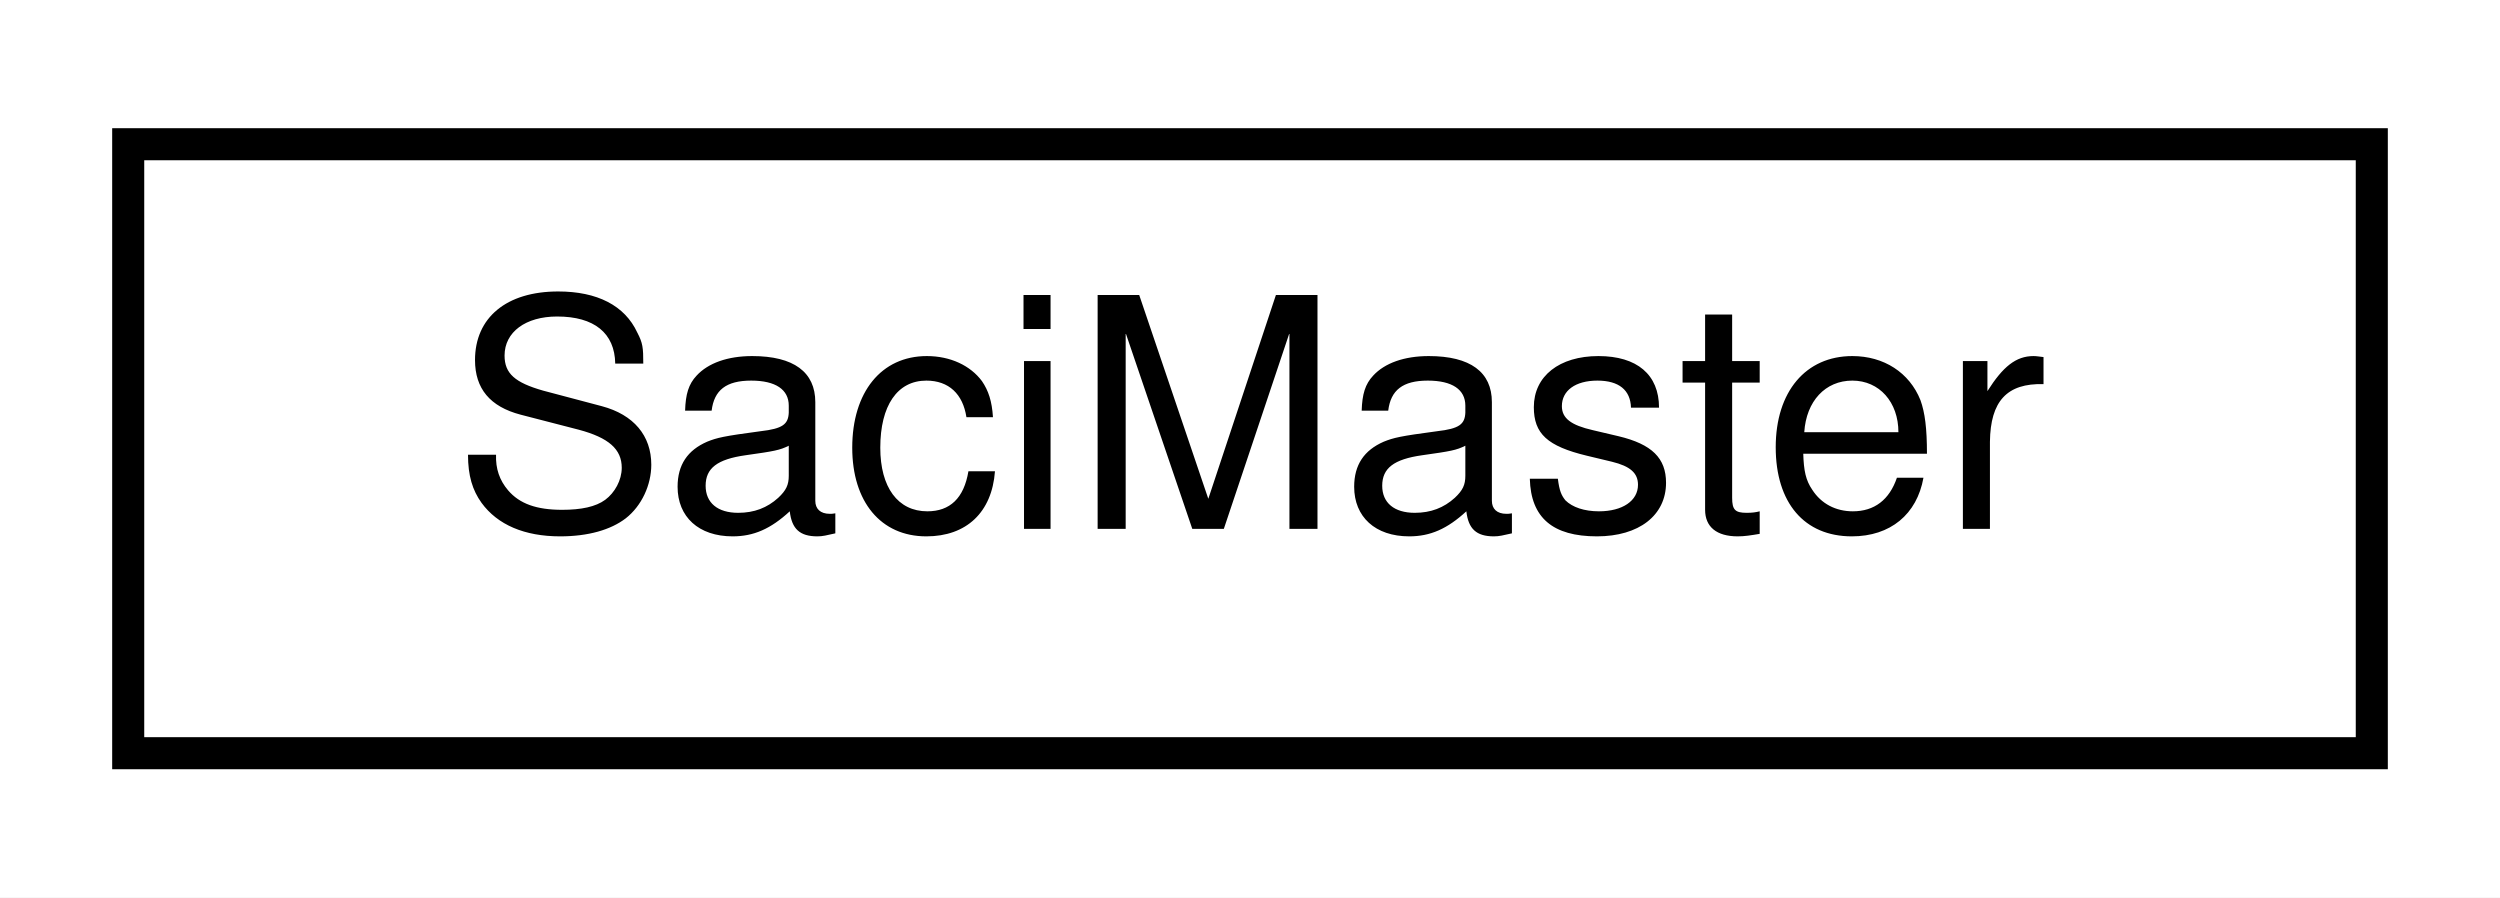
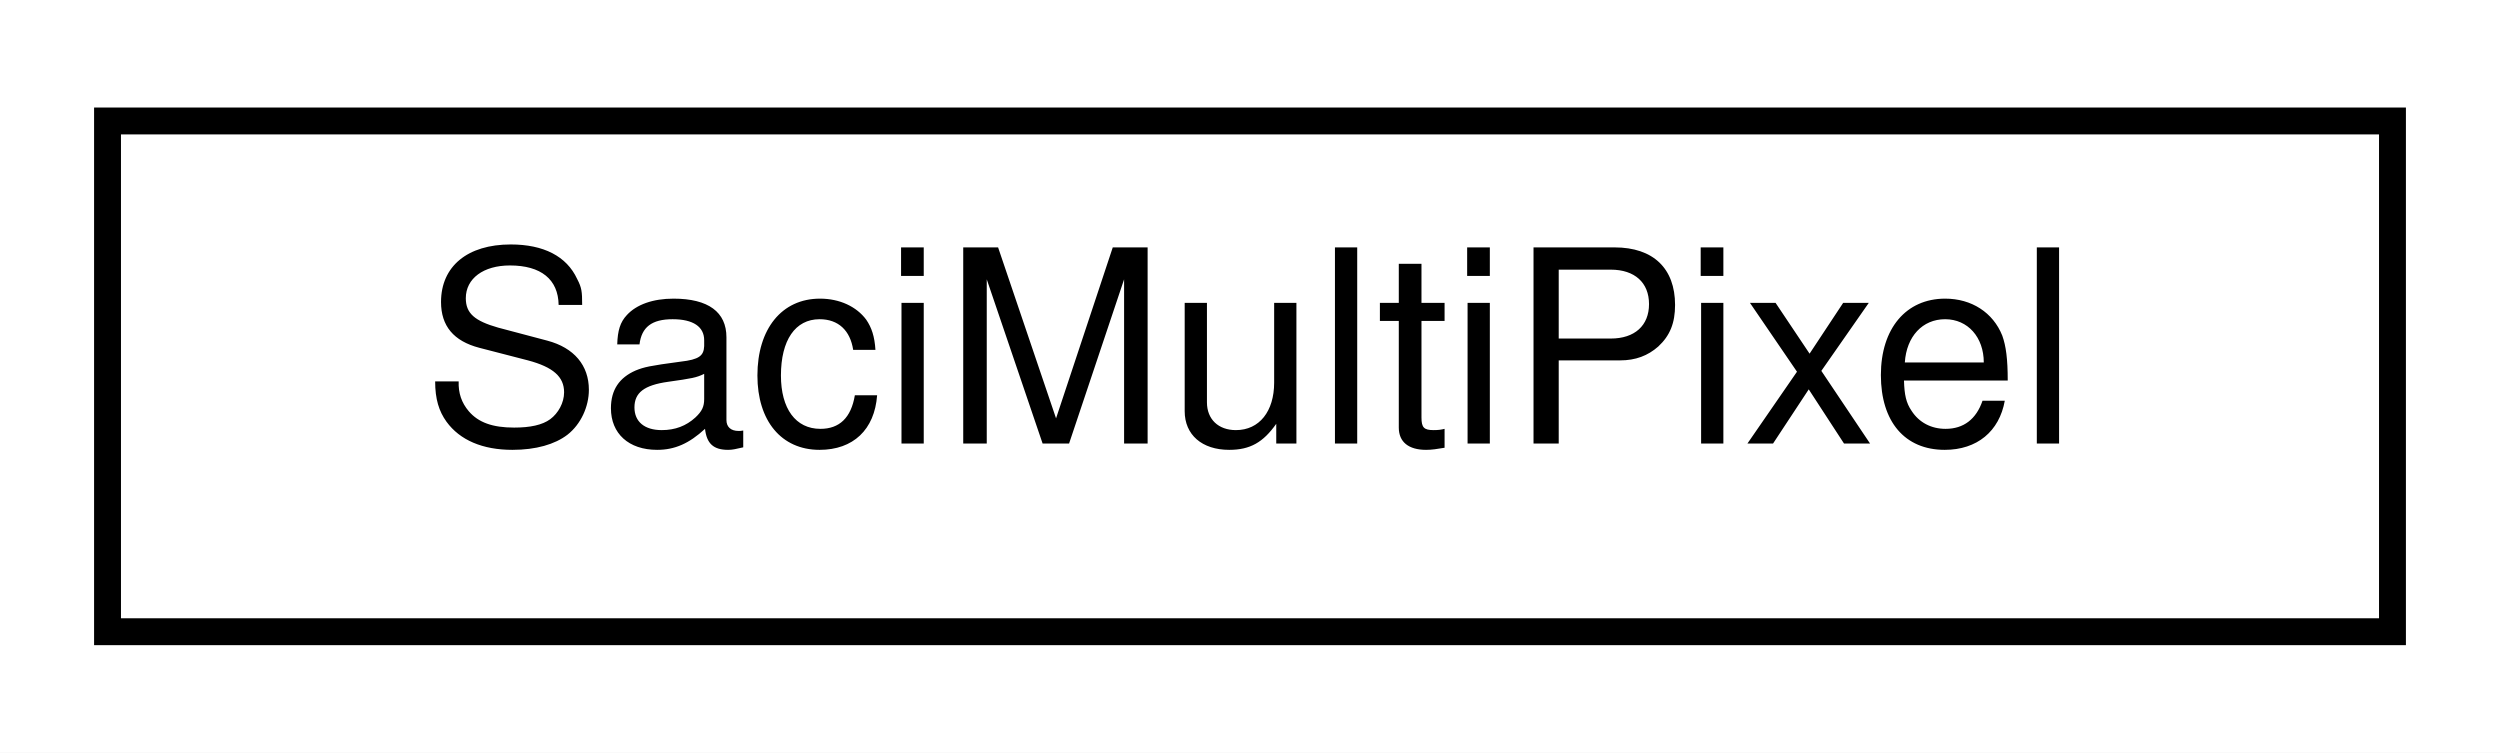
- <svg xmlns="http://www.w3.org/2000/svg" xmlns:xlink="http://www.w3.org/1999/xlink" width="78pt" height="28pt" viewBox="0.00 0.00 78.00 28.00">
+ <svg xmlns="http://www.w3.org/2000/svg" xmlns:xlink="http://www.w3.org/1999/xlink" width="93pt" height="28pt" viewBox="0.00 0.00 93.00 28.00">
  <g id="graph0" class="graph" transform="scale(1 1) rotate(0) translate(4 24)">
-     <polygon fill="#ffffff" stroke="transparent" points="-4,4 -4,-24 74,-24 74,4 -4,4" />
+     <polygon fill="#ffffff" stroke="transparent" points="-4,4 -4,-24 89,-24 89,4 -4,4" />
    <g id="node1" class="node">
      <g id="a_node1">
-         <a xlink:href="classSaciMaster.html" target="_top" xlink:title="SaciMaster">
-           <polygon fill="#ffffff" stroke="#000000" points="0,-.5 0,-19.5 70,-19.5 70,-.5 0,-.5" />
-           <text text-anchor="middle" x="35" y="-7.5" font-family="Helvetica,sans-Serif" font-size="10.00" fill="#000000">SaciMaster</text>
+         <a xlink:href="classSaciMultiPixel.html" target="_top" xlink:title="SaciMultiPixel">
+           <polygon fill="#ffffff" stroke="#000000" points="0,-.5 0,-19.5 85,-19.5 85,-.5 0,-.5" />
+           <text text-anchor="middle" x="42.5" y="-7.5" font-family="Helvetica,sans-Serif" font-size="10.00" fill="#000000">SaciMultiPixel</text>
        </a>
      </g>
    </g>
  </g>
</svg>
